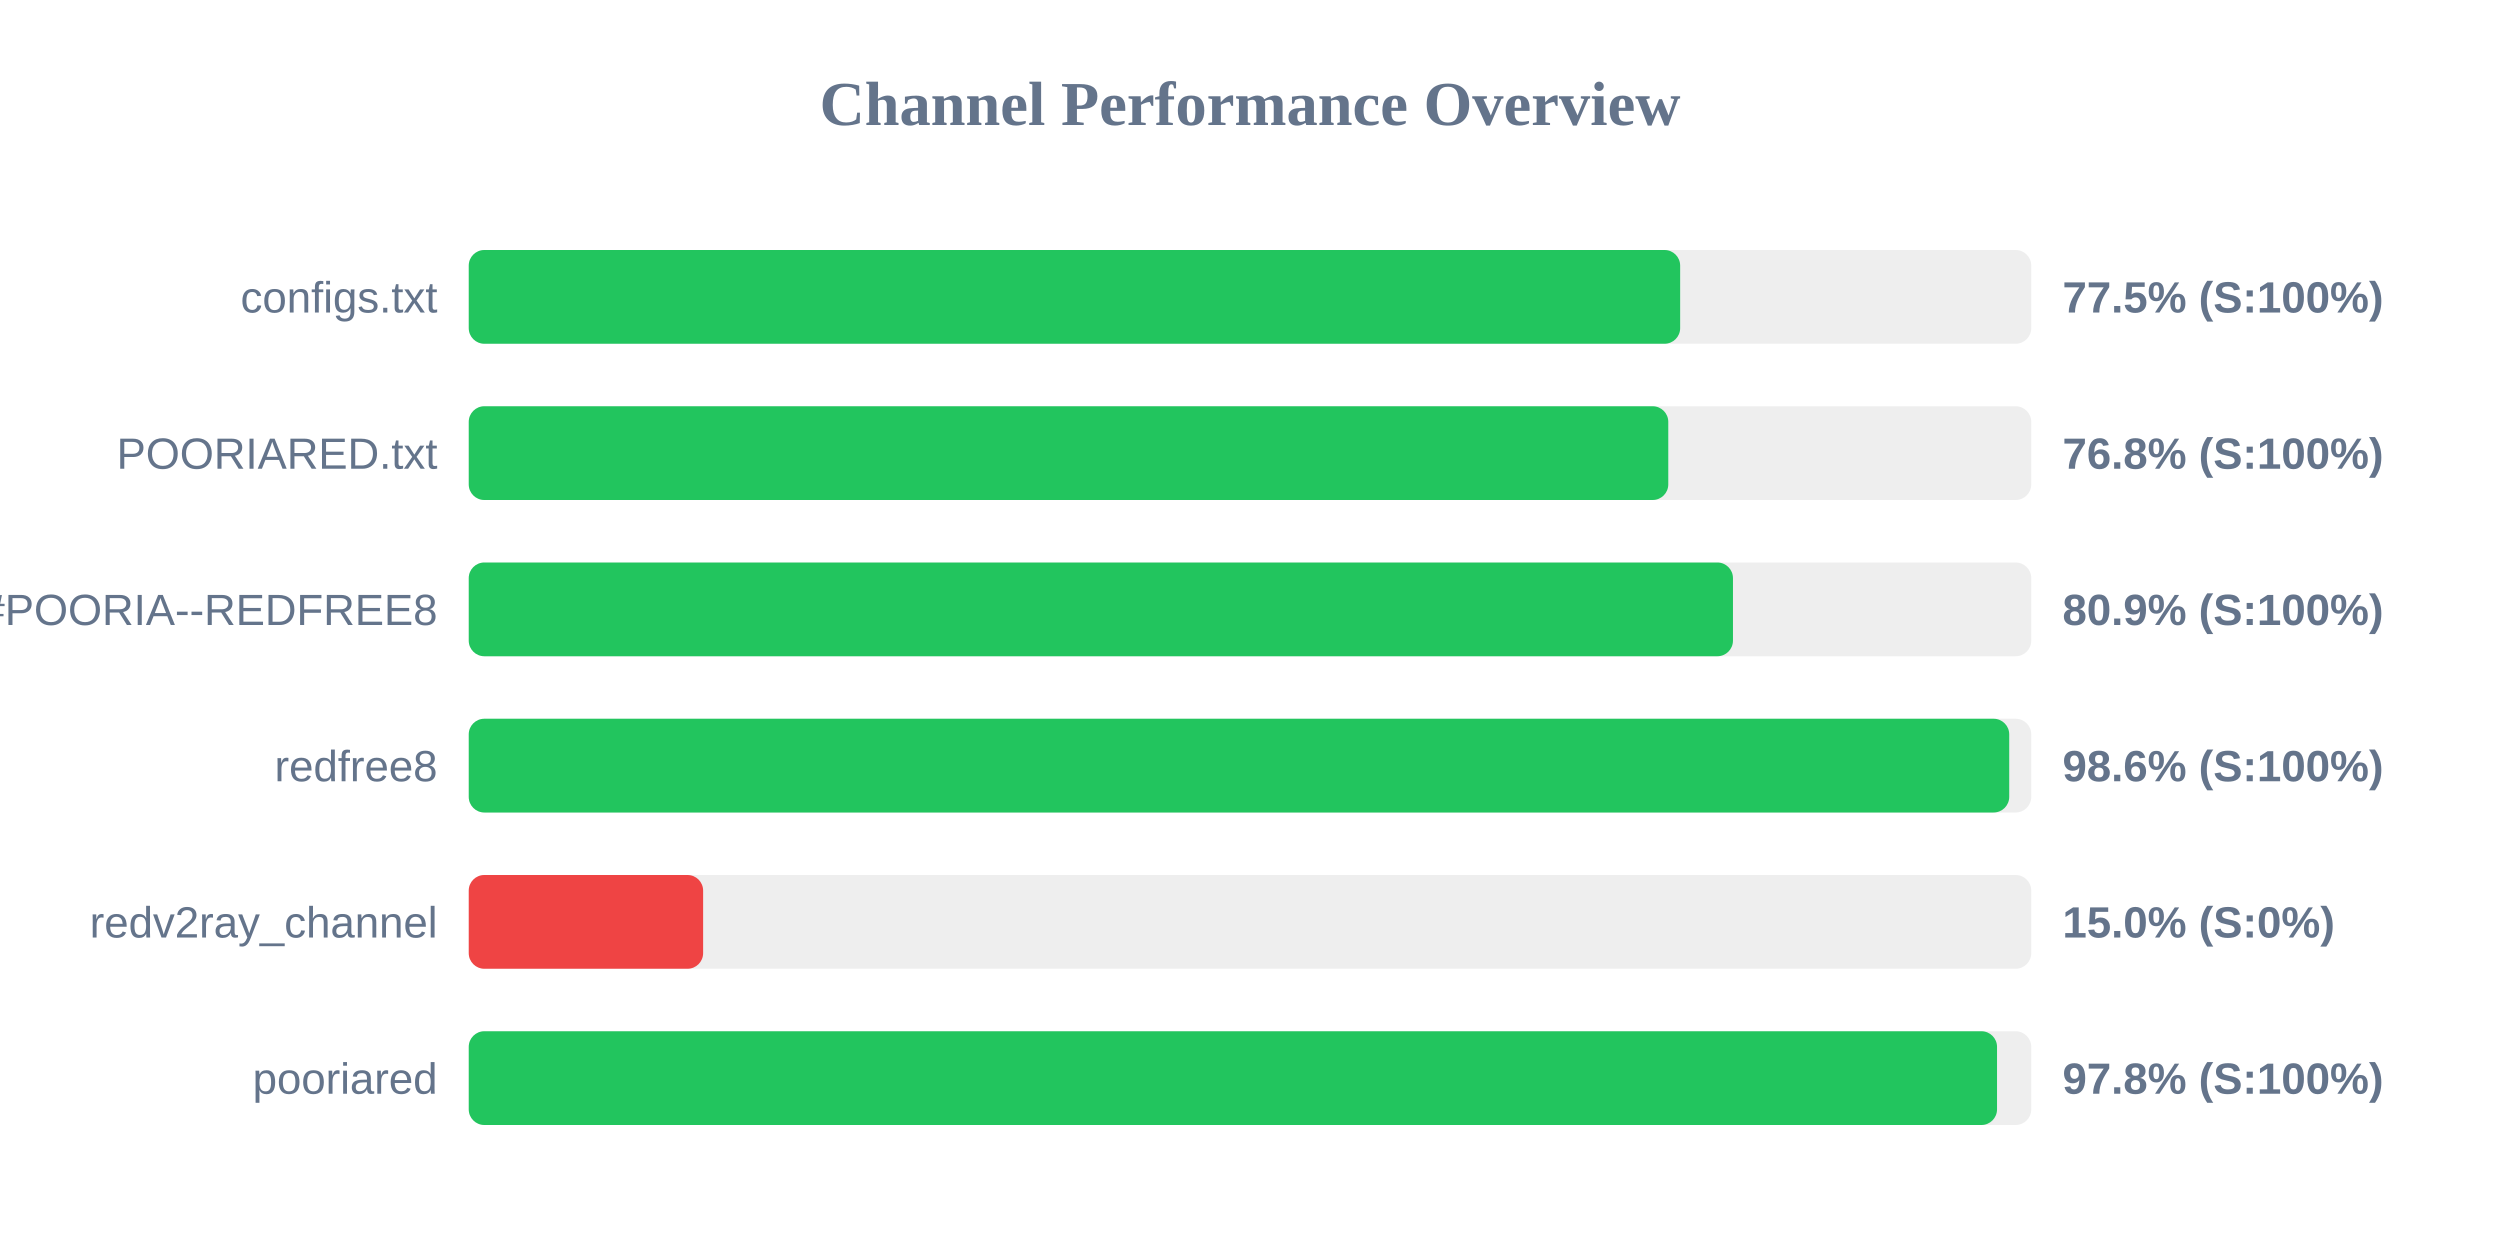
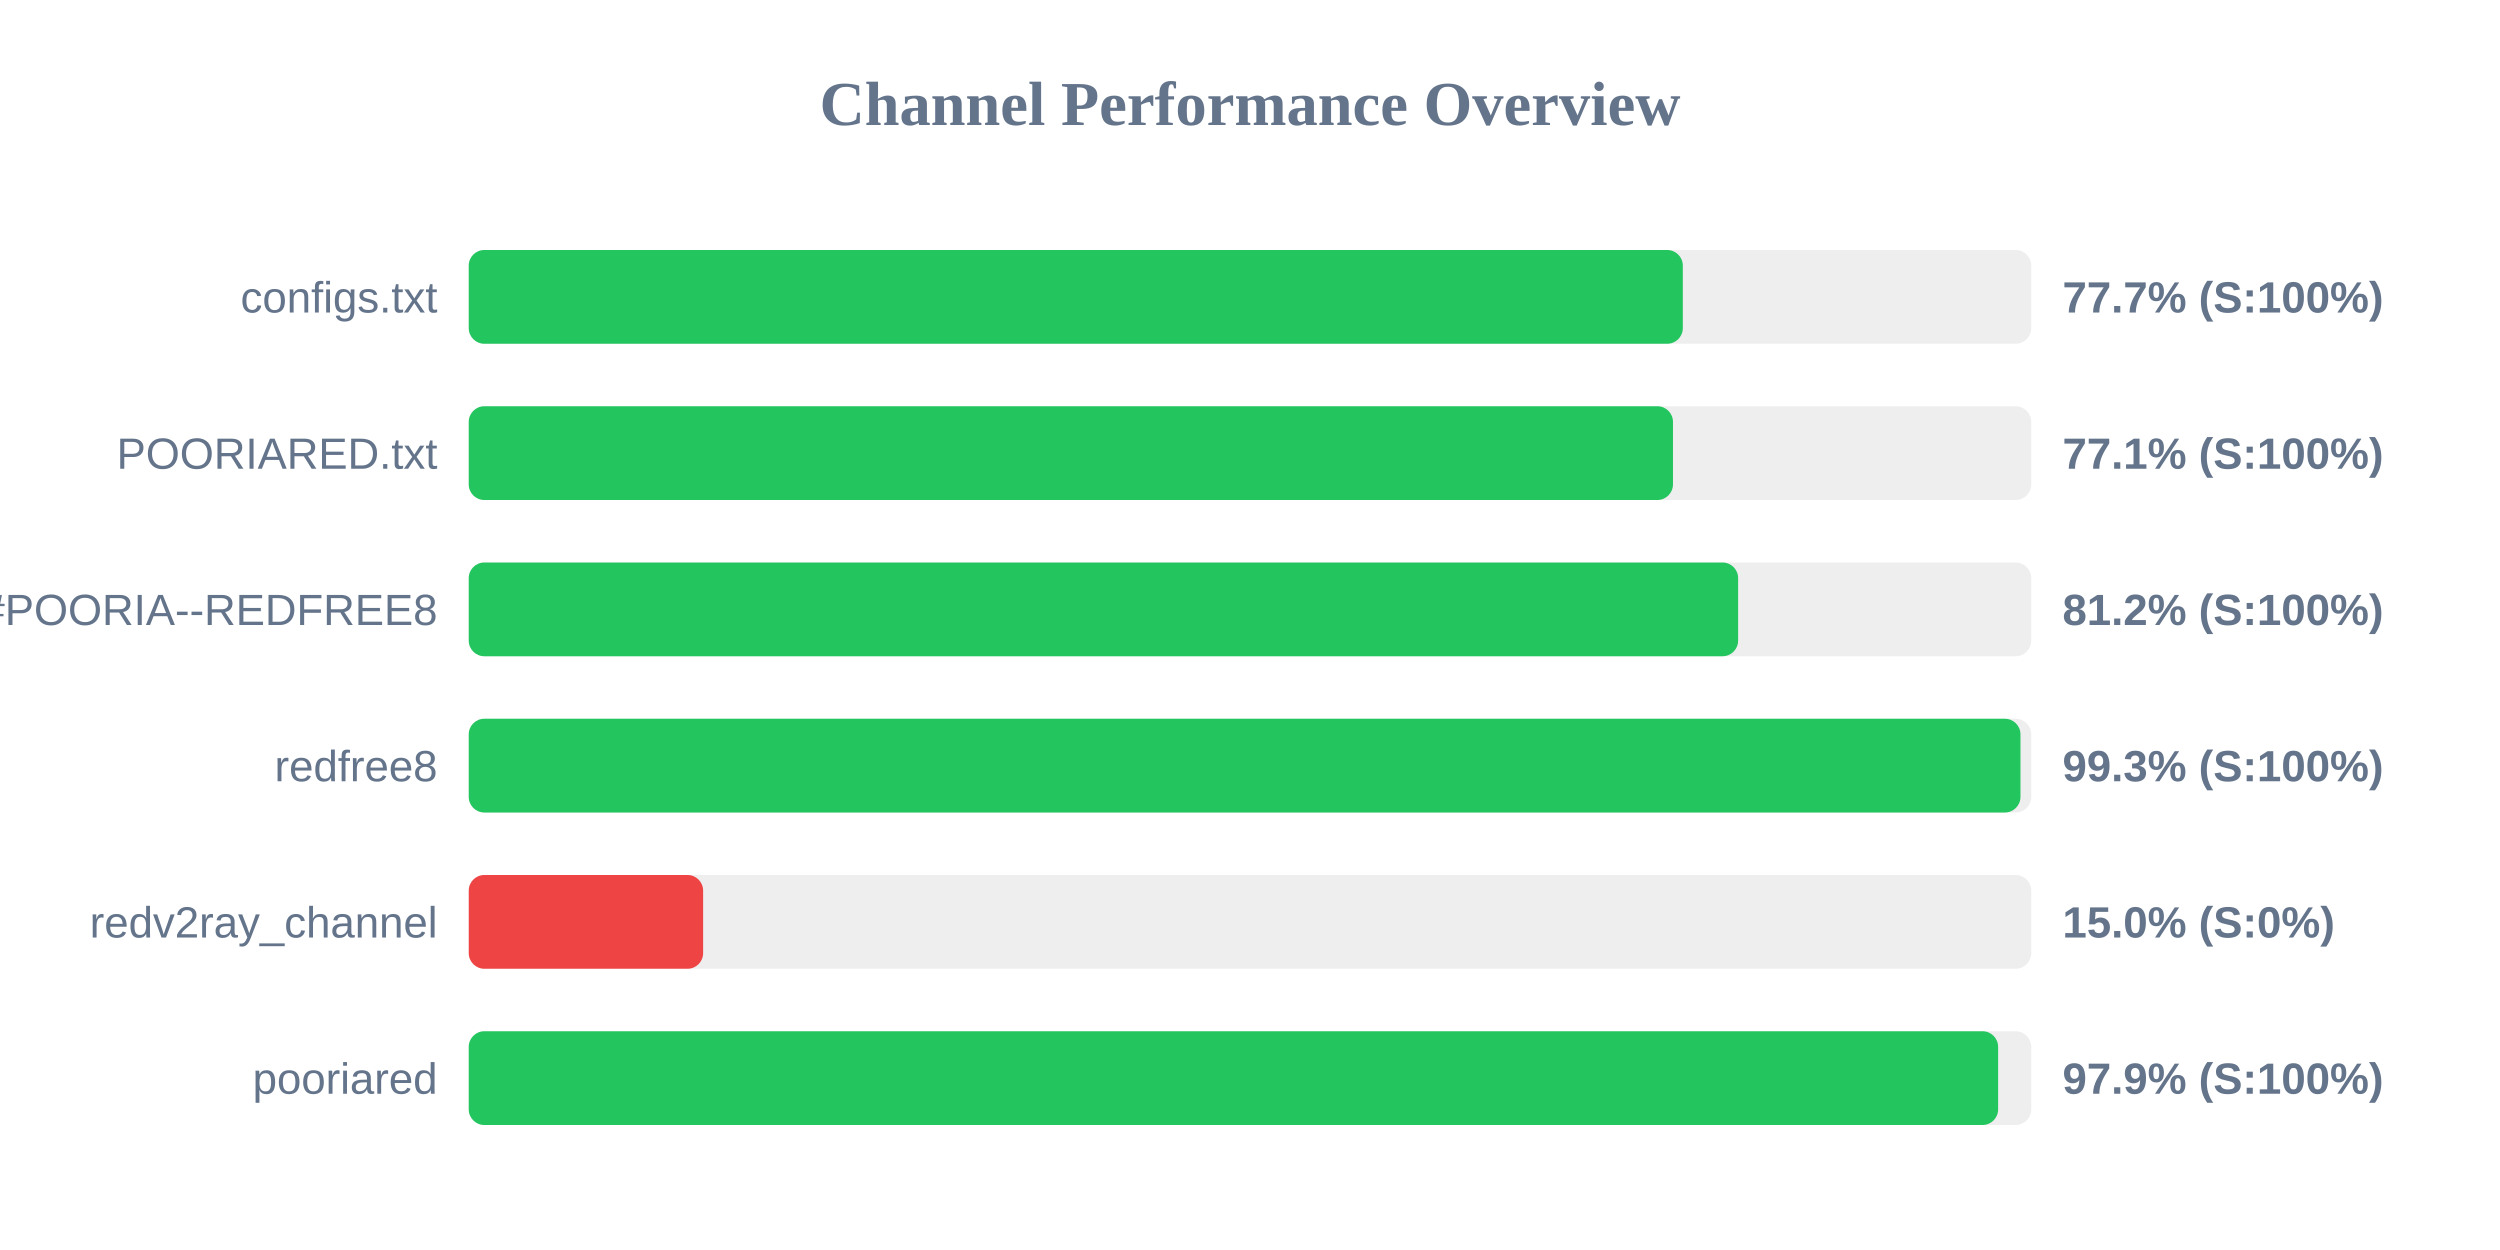
<svg xmlns="http://www.w3.org/2000/svg" width="800" height="400" version="1.1">
  <style>
        .row { font: 14px Arial; fill: #64748b; }
        .score { font: bold 14px Arial; fill: #64748b; }
    </style>
  <text x="400" y="40" text-anchor="middle" font-size="20px" font-weight="bold" fill="#64748b">Channel Performance Overview</text>
  <rect x="150" y="80" width="500" height="30" fill="#eee" rx="5" />
-   <rect x="150" y="80" width="387.65" height="30" fill="#22c55e" rx="5" />
+   <rect x="150" y="80" width="388.5" height="30" fill="#22c55e" rx="5" />
  <text x="140" y="100" text-anchor="end" class="row">configs.txt</text>
-   <text x="660" y="100" text-anchor="start" class="score">77.5% (S:100%)</text>
+   <text x="660" y="100" text-anchor="start" class="score">77.7% (S:100%)</text>
  <rect x="150" y="130" width="500" height="30" fill="#eee" rx="5" />
-   <rect x="150" y="130" width="383.85" height="30" fill="#22c55e" rx="5" />
+   <rect x="150" y="130" width="385.35" height="30" fill="#22c55e" rx="5" />
  <text x="140" y="150" text-anchor="end" class="row">POORIARED.txt</text>
-   <text x="660" y="150" text-anchor="start" class="score">76.8% (S:100%)</text>
+   <text x="660" y="150" text-anchor="start" class="score">77.1% (S:100%)</text>
  <rect x="150" y="180" width="500" height="30" fill="#eee" rx="5" />
-   <rect x="150" y="180" width="404.55" height="30" fill="#22c55e" rx="5" />
+   <rect x="150" y="180" width="406.2" height="30" fill="#22c55e" rx="5" />
  <text x="140" y="200" text-anchor="end" class="row">POORIA--REDFREE8.txt#POORIA--REDFREE8</text>
-   <text x="660" y="200" text-anchor="start" class="score">80.9% (S:100%)</text>
+   <text x="660" y="200" text-anchor="start" class="score">81.2% (S:100%)</text>
  <rect x="150" y="230" width="500" height="30" fill="#eee" rx="5" />
-   <rect x="150" y="230" width="492.95" height="30" fill="#22c55e" rx="5" />
+   <rect x="150" y="230" width="496.55" height="30" fill="#22c55e" rx="5" />
  <text x="140" y="250" text-anchor="end" class="row">redfree8</text>
-   <text x="660" y="250" text-anchor="start" class="score">98.6% (S:100%)</text>
+   <text x="660" y="250" text-anchor="start" class="score">99.3% (S:100%)</text>
  <rect x="150" y="280" width="500" height="30" fill="#eee" rx="5" />
  <rect x="150" y="280" width="75.0" height="30" fill="#ef4444" rx="5" />
  <text x="140" y="300" text-anchor="end" class="row">redv2ray_channel</text>
  <text x="660" y="300" text-anchor="start" class="score">15.0% (S:0%)</text>
  <rect x="150" y="330" width="500" height="30" fill="#eee" rx="5" />
-   <rect x="150" y="330" width="489.05" height="30" fill="#22c55e" rx="5" />
+   <rect x="150" y="330" width="489.4" height="30" fill="#22c55e" rx="5" />
  <text x="140" y="350" text-anchor="end" class="row">pooriared</text>
-   <text x="660" y="350" text-anchor="start" class="score">97.8% (S:100%)</text>
+   <text x="660" y="350" text-anchor="start" class="score">97.9% (S:100%)</text>
</svg>
